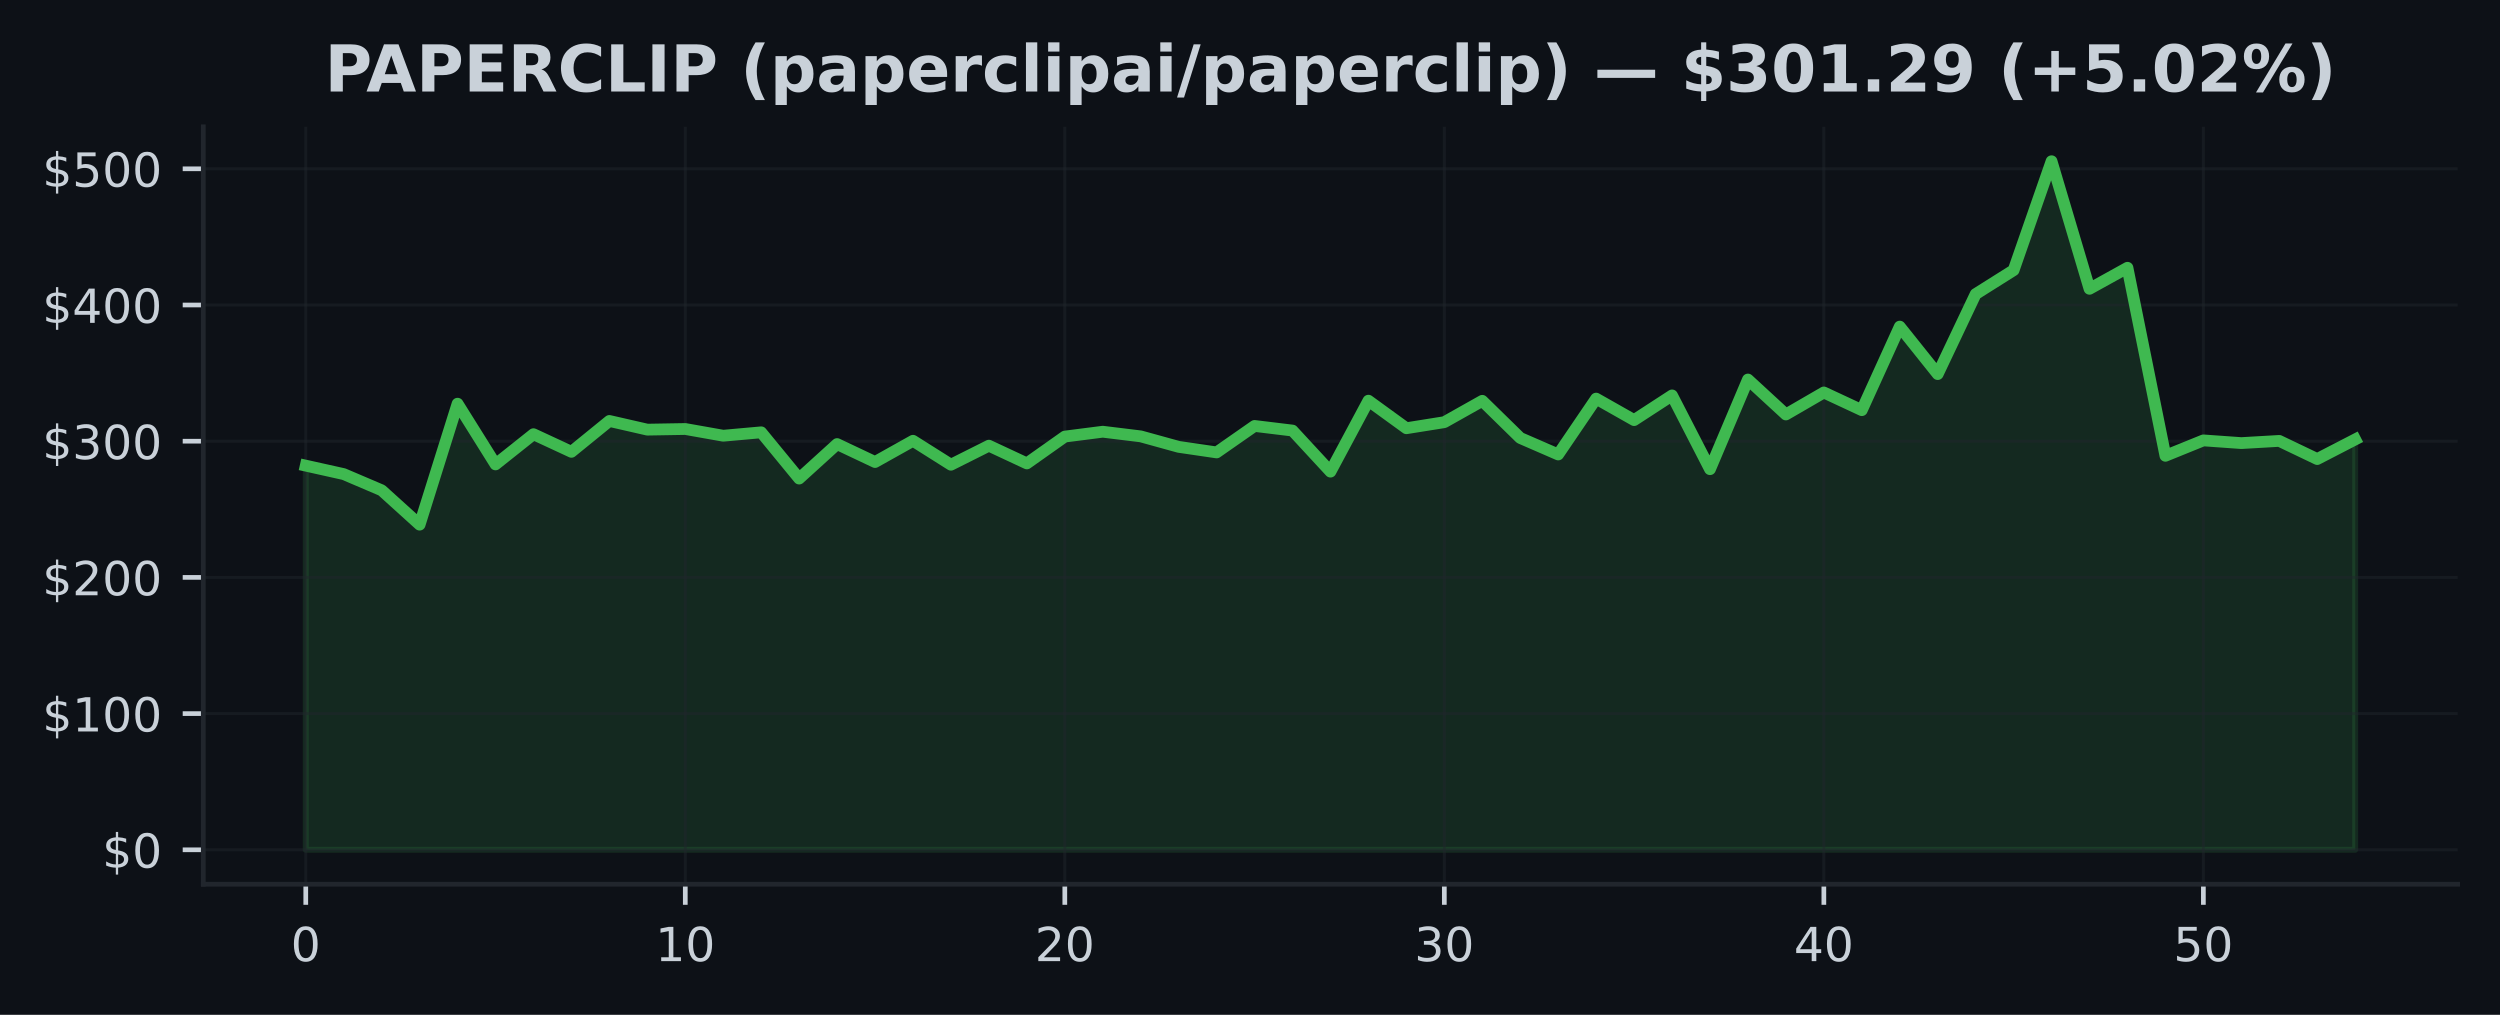
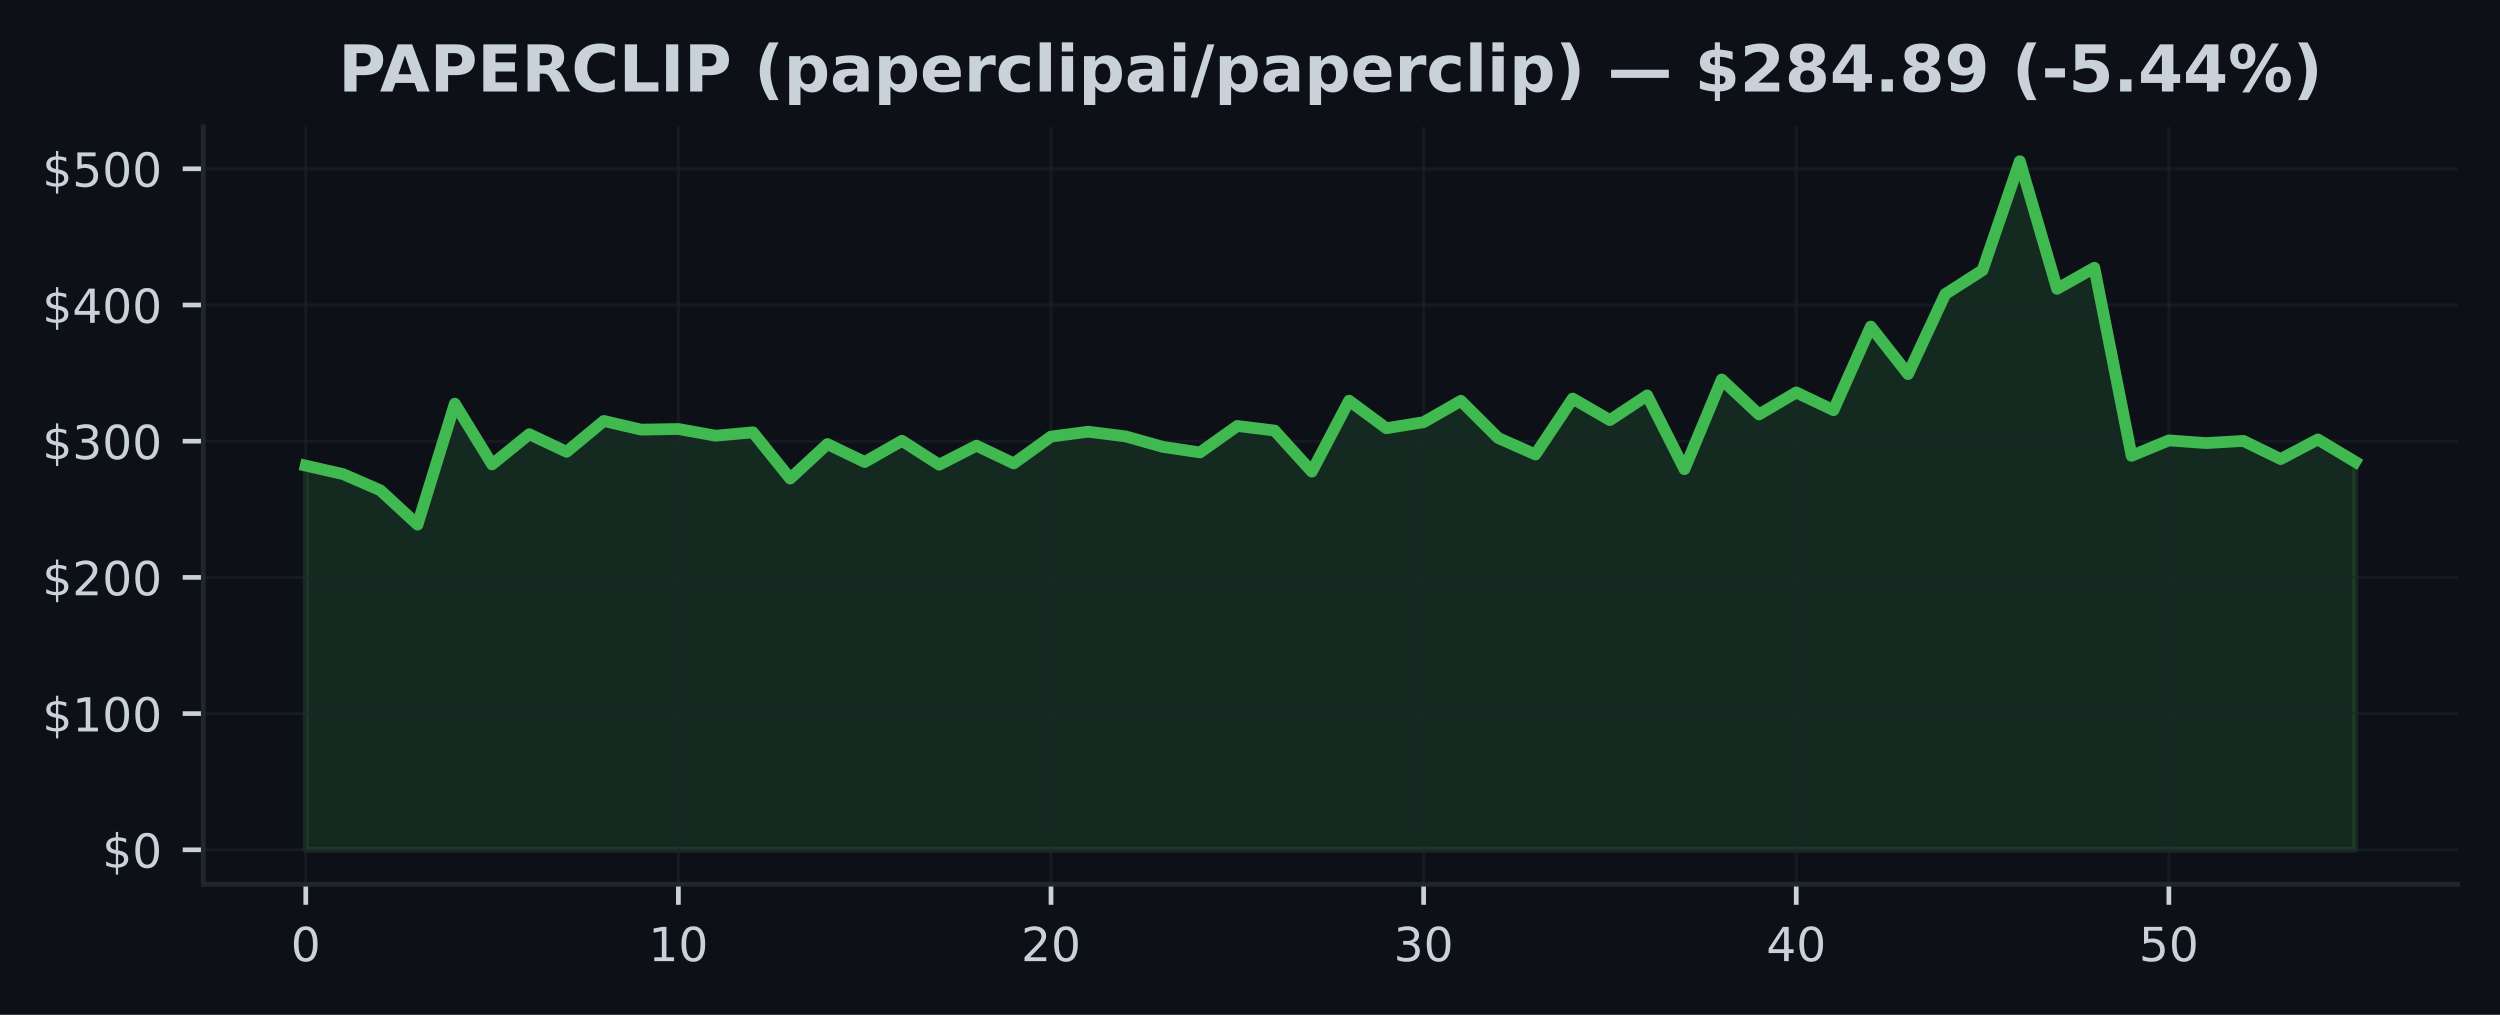
<svg xmlns="http://www.w3.org/2000/svg" xmlns:xlink="http://www.w3.org/1999/xlink" width="425pt" height="172.518pt" viewBox="0 0 425 172.518" version="1.1">
  <defs>
    <style type="text/css">*{stroke-linejoin: round; stroke-linecap: butt}</style>
  </defs>
  <g id="figure_1">
    <g id="patch_1">
      <path d="M 0 172.518  L 425 172.518  L 425 0  L 0 0  z " style="fill: #0d1117" />
    </g>
    <g id="axes_1">
      <g id="patch_2">
        <path d="M 34.56 150.318  L 417.8 150.318  L 417.8 21.558  L 34.56 21.558  z " style="fill: #0d1117" />
      </g>
      <g id="FillBetweenPolyCollection_1">
        <defs>
-           <path id="m1446850565" d="M 51.98 -28.053  L 51.98 -93.361  L 58.432 -91.92  L 64.884 -89.167  L 71.336 -83.33  L 77.787 -103.889  L 84.239 -93.571  L 90.691 -98.705  L 97.143 -95.708  L 103.595 -100.955  L 110.047 -99.478  L 116.499 -99.589  L 122.95 -98.445  L 129.402 -99.024  L 135.854 -91.163  L 142.306 -97.026  L 148.758 -93.974  L 155.21 -97.586  L 161.661 -93.516  L 168.113 -96.753  L 174.565 -93.738  L 181.017 -98.299  L 187.469 -99.126  L 193.921 -98.336  L 200.373 -96.554  L 206.824 -95.607  L 213.276 -100.108  L 219.728 -99.323  L 226.18 -92.342  L 232.632 -104.4  L 239.084 -99.719  L 245.536 -100.749  L 251.987 -104.377  L 258.439 -98.063  L 264.891 -95.259  L 271.343 -104.755  L 277.795 -101.101  L 284.247 -105.296  L 290.699 -92.759  L 297.15 -107.999  L 303.602 -102.06  L 310.054 -105.799  L 316.506 -102.791  L 322.958 -116.994  L 329.41 -108.925  L 335.861 -122.523  L 342.313 -126.586  L 348.765 -145.107  L 355.217 -123.424  L 361.669 -126.996  L 368.121 -95.035  L 374.573 -97.651  L 381.024 -97.193  L 387.476 -97.565  L 393.928 -94.479  L 400.38 -97.813  L 400.38 -28.053  L 400.38 -28.053  L 393.928 -28.053  L 387.476 -28.053  L 381.024 -28.053  L 374.573 -28.053  L 368.121 -28.053  L 361.669 -28.053  L 355.217 -28.053  L 348.765 -28.053  L 342.313 -28.053  L 335.861 -28.053  L 329.41 -28.053  L 322.958 -28.053  L 316.506 -28.053  L 310.054 -28.053  L 303.602 -28.053  L 297.15 -28.053  L 290.699 -28.053  L 284.247 -28.053  L 277.795 -28.053  L 271.343 -28.053  L 264.891 -28.053  L 258.439 -28.053  L 251.987 -28.053  L 245.536 -28.053  L 239.084 -28.053  L 232.632 -28.053  L 226.18 -28.053  L 219.728 -28.053  L 213.276 -28.053  L 206.824 -28.053  L 200.373 -28.053  L 193.921 -28.053  L 187.469 -28.053  L 181.017 -28.053  L 174.565 -28.053  L 168.113 -28.053  L 161.661 -28.053  L 155.21 -28.053  L 148.758 -28.053  L 142.306 -28.053  L 135.854 -28.053  L 129.402 -28.053  L 122.95 -28.053  L 116.499 -28.053  L 110.047 -28.053  L 103.595 -28.053  L 97.143 -28.053  L 90.691 -28.053  L 84.239 -28.053  L 77.787 -28.053  L 71.336 -28.053  L 64.884 -28.053  L 58.432 -28.053  L 51.98 -28.053  z " style="stroke: #3fb950; stroke-opacity: 0.15" />
+           <path id="m3995539ed1" d="M 51.98 -28.053  L 51.98 -93.361  L 58.315 -91.92  L 64.649 -89.167  L 70.984 -83.33  L 77.318 -103.889  L 83.653 -93.571  L 89.987 -98.705  L 96.322 -95.708  L 102.656 -100.955  L 108.991 -99.478  L 115.325 -99.589  L 121.66 -98.445  L 127.995 -99.024  L 134.329 -91.163  L 140.664 -97.026  L 146.998 -93.974  L 153.333 -97.586  L 159.667 -93.516  L 166.002 -96.753  L 172.336 -93.738  L 178.671 -98.299  L 185.005 -99.126  L 191.34 -98.336  L 197.675 -96.554  L 204.009 -95.607  L 210.344 -100.108  L 216.678 -99.323  L 223.013 -92.342  L 229.347 -104.4  L 235.682 -99.719  L 242.016 -100.749  L 248.351 -104.377  L 254.685 -98.063  L 261.02 -95.259  L 267.355 -104.755  L 273.689 -101.101  L 280.024 -105.296  L 286.358 -92.759  L 292.693 -107.999  L 299.027 -102.06  L 305.362 -105.799  L 311.696 -102.791  L 318.031 -116.994  L 324.365 -108.925  L 330.7 -122.523  L 337.035 -126.586  L 343.369 -145.107  L 349.704 -123.424  L 356.038 -126.996  L 362.373 -95.035  L 368.707 -97.651  L 375.042 -97.193  L 381.376 -97.565  L 387.711 -94.479  L 394.045 -97.813  L 400.38 -94.016  L 400.38 -28.053  L 400.38 -28.053  L 394.045 -28.053  L 387.711 -28.053  L 381.376 -28.053  L 375.042 -28.053  L 368.707 -28.053  L 362.373 -28.053  L 356.038 -28.053  L 349.704 -28.053  L 343.369 -28.053  L 337.035 -28.053  L 330.7 -28.053  L 324.365 -28.053  L 318.031 -28.053  L 311.696 -28.053  L 305.362 -28.053  L 299.027 -28.053  L 292.693 -28.053  L 286.358 -28.053  L 280.024 -28.053  L 273.689 -28.053  L 267.355 -28.053  L 261.02 -28.053  L 254.685 -28.053  L 248.351 -28.053  L 242.016 -28.053  L 235.682 -28.053  L 229.347 -28.053  L 223.013 -28.053  L 216.678 -28.053  L 210.344 -28.053  L 204.009 -28.053  L 197.675 -28.053  L 191.34 -28.053  L 185.005 -28.053  L 178.671 -28.053  L 172.336 -28.053  L 166.002 -28.053  L 159.667 -28.053  L 153.333 -28.053  L 146.998 -28.053  L 140.664 -28.053  L 134.329 -28.053  L 127.995 -28.053  L 121.66 -28.053  L 115.325 -28.053  L 108.991 -28.053  L 102.656 -28.053  L 96.322 -28.053  L 89.987 -28.053  L 83.653 -28.053  L 77.318 -28.053  L 70.984 -28.053  L 64.649 -28.053  L 58.315 -28.053  L 51.98 -28.053  z " style="stroke: #3fb950; stroke-opacity: 0.15" />
        </defs>
-         <g clip-path="url(#pacdb1b498c)">
-           <use xlink:href="#m1446850565" x="0" y="172.518" style="fill: #3fb950; fill-opacity: 0.15; stroke: #3fb950; stroke-opacity: 0.15" />
+         <g clip-path="url(#p2ebc9b4b22)">
+           <use xlink:href="#m3995539ed1" x="0" y="172.518" style="fill: #3fb950; fill-opacity: 0.15; stroke: #3fb950; stroke-opacity: 0.15" />
        </g>
      </g>
      <g id="matplotlib.axis_1">
        <g id="xtick_1">
          <g id="line2d_1">
-             <path d="M 51.98 150.318  L 51.98 21.558  " clip-path="url(#pacdb1b498c)" style="fill: none; stroke: #21262d; stroke-opacity: 0.5; stroke-width: 0.5; stroke-linecap: square" />
+             <path d="M 51.98 150.318  L 51.98 21.558  " clip-path="url(#p2ebc9b4b22)" style="fill: none; stroke: #21262d; stroke-opacity: 0.5; stroke-width: 0.5; stroke-linecap: square" />
          </g>
          <g id="line2d_2">
            <defs>
-               <path id="m506f8c342b" d="M 0 0  L 0 3.5  " style="stroke: #c9d1d9; stroke-width: 0.8" />
+               <path id="m7022a2a566" d="M 0 0  L 0 3.5  " style="stroke: #c9d1d9; stroke-width: 0.8" />
            </defs>
            <g>
-               <use xlink:href="#m506f8c342b" x="51.98" y="150.318" style="fill: #c9d1d9; stroke: #c9d1d9; stroke-width: 0.8" />
+               <use xlink:href="#m7022a2a566" x="51.98" y="150.318" style="fill: #c9d1d9; stroke: #c9d1d9; stroke-width: 0.8" />
            </g>
          </g>
          <g id="text_1">
            <g style="fill: #c9d1d9" transform="translate(49.435 163.3964) scale(0.08 -0.08)">
              <defs>
                <path id="DejaVuSans-13" d="M 2034 4250  Q 1547 4250 1301 3770  Q 1056 3291 1056 2328  Q 1056 1369 1301 889  Q 1547 409 2034 409  Q 2525 409 2770 889  Q 3016 1369 3016 2328  Q 3016 3291 2770 3770  Q 2525 4250 2034 4250  z M 2034 4750  Q 2819 4750 3233 4129  Q 3647 3509 3647 2328  Q 3647 1150 3233 529  Q 2819 -91 2034 -91  Q 1250 -91 836 529  Q 422 1150 422 2328  Q 422 3509 836 4129  Q 1250 4750 2034 4750  z " transform="scale(0.015625)" />
              </defs>
              <use xlink:href="#DejaVuSans-13" />
            </g>
          </g>
        </g>
        <g id="xtick_2">
          <g id="line2d_3">
-             <path d="M 116.499 150.318  L 116.499 21.558  " clip-path="url(#pacdb1b498c)" style="fill: none; stroke: #21262d; stroke-opacity: 0.5; stroke-width: 0.5; stroke-linecap: square" />
+             <path d="M 115.325 150.318  L 115.325 21.558  " clip-path="url(#p2ebc9b4b22)" style="fill: none; stroke: #21262d; stroke-opacity: 0.5; stroke-width: 0.5; stroke-linecap: square" />
          </g>
          <g id="line2d_4">
            <g>
-               <use xlink:href="#m506f8c342b" x="116.499" y="150.318" style="fill: #c9d1d9; stroke: #c9d1d9; stroke-width: 0.8" />
+               <use xlink:href="#m7022a2a566" x="115.325" y="150.318" style="fill: #c9d1d9; stroke: #c9d1d9; stroke-width: 0.8" />
            </g>
          </g>
          <g id="text_2">
-             <g style="fill: #c9d1d9" transform="translate(111.4085 163.3964) scale(0.08 -0.08)">
+             <g style="fill: #c9d1d9" transform="translate(110.2355 163.3964) scale(0.08 -0.08)">
              <defs>
                <path id="DejaVuSans-14" d="M 794 531  L 1825 531  L 1825 4091  L 703 3866  L 703 4441  L 1819 4666  L 2450 4666  L 2450 531  L 3481 531  L 3481 0  L 794 0  L 794 531  z " transform="scale(0.015625)" />
              </defs>
              <use xlink:href="#DejaVuSans-14" />
              <use xlink:href="#DejaVuSans-13" transform="translate(63.625 0)" />
            </g>
          </g>
        </g>
        <g id="xtick_3">
          <g id="line2d_5">
-             <path d="M 181.017 150.318  L 181.017 21.558  " clip-path="url(#pacdb1b498c)" style="fill: none; stroke: #21262d; stroke-opacity: 0.5; stroke-width: 0.5; stroke-linecap: square" />
+             <path d="M 178.671 150.318  L 178.671 21.558  " clip-path="url(#p2ebc9b4b22)" style="fill: none; stroke: #21262d; stroke-opacity: 0.5; stroke-width: 0.5; stroke-linecap: square" />
          </g>
          <g id="line2d_6">
            <g>
-               <use xlink:href="#m506f8c342b" x="181.017" y="150.318" style="fill: #c9d1d9; stroke: #c9d1d9; stroke-width: 0.8" />
+               <use xlink:href="#m7022a2a566" x="178.671" y="150.318" style="fill: #c9d1d9; stroke: #c9d1d9; stroke-width: 0.8" />
            </g>
          </g>
          <g id="text_3">
-             <g style="fill: #c9d1d9" transform="translate(175.927 163.3964) scale(0.08 -0.08)">
+             <g style="fill: #c9d1d9" transform="translate(173.5809 163.3964) scale(0.08 -0.08)">
              <defs>
                <path id="DejaVuSans-15" d="M 1228 531  L 3431 531  L 3431 0  L 469 0  L 469 531  Q 828 903 1448 1529  Q 2069 2156 2228 2338  Q 2531 2678 2651 2914  Q 2772 3150 2772 3378  Q 2772 3750 2511 3984  Q 2250 4219 1831 4219  Q 1534 4219 1204 4116  Q 875 4013 500 3803  L 500 4441  Q 881 4594 1212 4672  Q 1544 4750 1819 4750  Q 2544 4750 2975 4387  Q 3406 4025 3406 3419  Q 3406 3131 3298 2873  Q 3191 2616 2906 2266  Q 2828 2175 2409 1742  Q 1991 1309 1228 531  z " transform="scale(0.015625)" />
              </defs>
              <use xlink:href="#DejaVuSans-15" />
              <use xlink:href="#DejaVuSans-13" transform="translate(63.625 0)" />
            </g>
          </g>
        </g>
        <g id="xtick_4">
          <g id="line2d_7">
-             <path d="M 245.536 150.318  L 245.536 21.558  " clip-path="url(#pacdb1b498c)" style="fill: none; stroke: #21262d; stroke-opacity: 0.5; stroke-width: 0.5; stroke-linecap: square" />
+             <path d="M 242.016 150.318  L 242.016 21.558  " clip-path="url(#p2ebc9b4b22)" style="fill: none; stroke: #21262d; stroke-opacity: 0.5; stroke-width: 0.5; stroke-linecap: square" />
          </g>
          <g id="line2d_8">
            <g>
-               <use xlink:href="#m506f8c342b" x="245.536" y="150.318" style="fill: #c9d1d9; stroke: #c9d1d9; stroke-width: 0.8" />
+               <use xlink:href="#m7022a2a566" x="242.016" y="150.318" style="fill: #c9d1d9; stroke: #c9d1d9; stroke-width: 0.8" />
            </g>
          </g>
          <g id="text_4">
-             <g style="fill: #c9d1d9" transform="translate(240.4456 163.3964) scale(0.08 -0.08)">
+             <g style="fill: #c9d1d9" transform="translate(236.9264 163.3964) scale(0.08 -0.08)">
              <defs>
                <path id="DejaVuSans-16" d="M 2597 2516  Q 3050 2419 3304 2112  Q 3559 1806 3559 1356  Q 3559 666 3084 287  Q 2609 -91 1734 -91  Q 1441 -91 1130 -33  Q 819 25 488 141  L 488 750  Q 750 597 1062 519  Q 1375 441 1716 441  Q 2309 441 2620 675  Q 2931 909 2931 1356  Q 2931 1769 2642 2001  Q 2353 2234 1838 2234  L 1294 2234  L 1294 2753  L 1863 2753  Q 2328 2753 2575 2939  Q 2822 3125 2822 3475  Q 2822 3834 2567 4026  Q 2313 4219 1838 4219  Q 1578 4219 1281 4162  Q 984 4106 628 3988  L 628 4550  Q 988 4650 1302 4700  Q 1616 4750 1894 4750  Q 2613 4750 3031 4423  Q 3450 4097 3450 3541  Q 3450 3153 3228 2886  Q 3006 2619 2597 2516  z " transform="scale(0.015625)" />
              </defs>
              <use xlink:href="#DejaVuSans-16" />
              <use xlink:href="#DejaVuSans-13" transform="translate(63.625 0)" />
            </g>
          </g>
        </g>
        <g id="xtick_5">
          <g id="line2d_9">
-             <path d="M 310.054 150.318  L 310.054 21.558  " clip-path="url(#pacdb1b498c)" style="fill: none; stroke: #21262d; stroke-opacity: 0.5; stroke-width: 0.5; stroke-linecap: square" />
+             <path d="M 305.362 150.318  L 305.362 21.558  " clip-path="url(#p2ebc9b4b22)" style="fill: none; stroke: #21262d; stroke-opacity: 0.5; stroke-width: 0.5; stroke-linecap: square" />
          </g>
          <g id="line2d_10">
            <g>
-               <use xlink:href="#m506f8c342b" x="310.054" y="150.318" style="fill: #c9d1d9; stroke: #c9d1d9; stroke-width: 0.8" />
+               <use xlink:href="#m7022a2a566" x="305.362" y="150.318" style="fill: #c9d1d9; stroke: #c9d1d9; stroke-width: 0.8" />
            </g>
          </g>
          <g id="text_5">
-             <g style="fill: #c9d1d9" transform="translate(304.9641 163.3964) scale(0.08 -0.08)">
+             <g style="fill: #c9d1d9" transform="translate(300.2718 163.3964) scale(0.08 -0.08)">
              <defs>
                <path id="DejaVuSans-17" d="M 2419 4116  L 825 1625  L 2419 1625  L 2419 4116  z M 2253 4666  L 3047 4666  L 3047 1625  L 3713 1625  L 3713 1100  L 3047 1100  L 3047 0  L 2419 0  L 2419 1100  L 313 1100  L 313 1709  L 2253 4666  z " transform="scale(0.015625)" />
              </defs>
              <use xlink:href="#DejaVuSans-17" />
              <use xlink:href="#DejaVuSans-13" transform="translate(63.625 0)" />
            </g>
          </g>
        </g>
        <g id="xtick_6">
          <g id="line2d_11">
-             <path d="M 374.573 150.318  L 374.573 21.558  " clip-path="url(#pacdb1b498c)" style="fill: none; stroke: #21262d; stroke-opacity: 0.5; stroke-width: 0.5; stroke-linecap: square" />
+             <path d="M 368.707 150.318  L 368.707 21.558  " clip-path="url(#p2ebc9b4b22)" style="fill: none; stroke: #21262d; stroke-opacity: 0.5; stroke-width: 0.5; stroke-linecap: square" />
          </g>
          <g id="line2d_12">
            <g>
-               <use xlink:href="#m506f8c342b" x="374.573" y="150.318" style="fill: #c9d1d9; stroke: #c9d1d9; stroke-width: 0.8" />
+               <use xlink:href="#m7022a2a566" x="368.707" y="150.318" style="fill: #c9d1d9; stroke: #c9d1d9; stroke-width: 0.8" />
            </g>
          </g>
          <g id="text_6">
-             <g style="fill: #c9d1d9" transform="translate(369.4826 163.3964) scale(0.08 -0.08)">
+             <g style="fill: #c9d1d9" transform="translate(363.6173 163.3964) scale(0.08 -0.08)">
              <defs>
                <path id="DejaVuSans-18" d="M 691 4666  L 3169 4666  L 3169 4134  L 1269 4134  L 1269 2991  Q 1406 3038 1543 3061  Q 1681 3084 1819 3084  Q 2600 3084 3056 2656  Q 3513 2228 3513 1497  Q 3513 744 3044 326  Q 2575 -91 1722 -91  Q 1428 -91 1123 -41  Q 819 9 494 109  L 494 744  Q 775 591 1075 516  Q 1375 441 1709 441  Q 2250 441 2565 725  Q 2881 1009 2881 1497  Q 2881 1984 2565 2268  Q 2250 2553 1709 2553  Q 1456 2553 1204 2497  Q 953 2441 691 2322  L 691 4666  z " transform="scale(0.015625)" />
              </defs>
              <use xlink:href="#DejaVuSans-18" />
              <use xlink:href="#DejaVuSans-13" transform="translate(63.625 0)" />
            </g>
          </g>
        </g>
      </g>
      <g id="matplotlib.axis_2">
        <g id="ytick_1">
          <g id="line2d_13">
-             <path d="M 34.56 144.466  L 417.8 144.466  " clip-path="url(#pacdb1b498c)" style="fill: none; stroke: #21262d; stroke-opacity: 0.5; stroke-width: 0.5; stroke-linecap: square" />
+             <path d="M 34.56 144.466  L 417.8 144.466  " clip-path="url(#p2ebc9b4b22)" style="fill: none; stroke: #21262d; stroke-opacity: 0.5; stroke-width: 0.5; stroke-linecap: square" />
          </g>
          <g id="line2d_14">
            <defs>
-               <path id="m658331a545" d="M 0 0  L -3.5 0  " style="stroke: #c9d1d9; stroke-width: 0.8" />
+               <path id="m80ceb23eeb" d="M 0 0  L -3.5 0  " style="stroke: #c9d1d9; stroke-width: 0.8" />
            </defs>
            <g>
-               <use xlink:href="#m658331a545" x="34.56" y="144.466" style="fill: #c9d1d9; stroke: #c9d1d9; stroke-width: 0.8" />
+               <use xlink:href="#m80ceb23eeb" x="34.56" y="144.466" style="fill: #c9d1d9; stroke: #c9d1d9; stroke-width: 0.8" />
            </g>
          </g>
          <g id="text_7">
            <g style="fill: #c9d1d9" transform="translate(17.38 147.5049) scale(0.08 -0.08)">
              <defs>
                <path id="DejaVuSans-7" d="M 2163 -941  L 1850 -941  L 1847 0  Q 1519 6 1191 76  Q 863 147 531 288  L 531 850  Q 850 650 1176 548  Q 1503 447 1850 444  L 1850 1869  Q 1159 1981 845 2250  Q 531 2519 531 2988  Q 531 3497 872 3790  Q 1213 4084 1850 4128  L 1850 4863  L 2163 4863  L 2163 4138  Q 2453 4125 2725 4076  Q 2997 4028 3256 3944  L 3256 3397  Q 2997 3528 2723 3600  Q 2450 3672 2163 3684  L 2163 2350  Q 2872 2241 3206 1959  Q 3541 1678 3541 1191  Q 3541 663 3186 358  Q 2831 53 2163 6  L 2163 -941  z M 1850 2406  L 1850 3688  Q 1488 3647 1297 3481  Q 1106 3316 1106 3041  Q 1106 2772 1282 2622  Q 1459 2472 1850 2406  z M 2163 1806  L 2163 453  Q 2559 506 2761 678  Q 2963 850 2963 1131  Q 2963 1406 2770 1568  Q 2578 1731 2163 1806  z " transform="scale(0.015625)" />
              </defs>
              <use xlink:href="#DejaVuSans-7" />
              <use xlink:href="#DejaVuSans-13" transform="translate(63.625 0)" />
            </g>
          </g>
        </g>
        <g id="ytick_2">
          <g id="line2d_15">
-             <path d="M 34.56 121.312  L 417.8 121.312  " clip-path="url(#pacdb1b498c)" style="fill: none; stroke: #21262d; stroke-opacity: 0.5; stroke-width: 0.5; stroke-linecap: square" />
+             <path d="M 34.56 121.312  L 417.8 121.312  " clip-path="url(#p2ebc9b4b22)" style="fill: none; stroke: #21262d; stroke-opacity: 0.5; stroke-width: 0.5; stroke-linecap: square" />
          </g>
          <g id="line2d_16">
            <g>
-               <use xlink:href="#m658331a545" x="34.56" y="121.312" style="fill: #c9d1d9; stroke: #c9d1d9; stroke-width: 0.8" />
+               <use xlink:href="#m80ceb23eeb" x="34.56" y="121.312" style="fill: #c9d1d9; stroke: #c9d1d9; stroke-width: 0.8" />
            </g>
          </g>
          <g id="text_8">
            <g style="fill: #c9d1d9" transform="translate(7.2 124.351) scale(0.08 -0.08)">
              <use xlink:href="#DejaVuSans-7" />
              <use xlink:href="#DejaVuSans-14" transform="translate(63.625 0)" />
              <use xlink:href="#DejaVuSans-13" transform="translate(127.25 0)" />
              <use xlink:href="#DejaVuSans-13" transform="translate(190.875 0)" />
            </g>
          </g>
        </g>
        <g id="ytick_3">
          <g id="line2d_17">
-             <path d="M 34.56 98.158  L 417.8 98.158  " clip-path="url(#pacdb1b498c)" style="fill: none; stroke: #21262d; stroke-opacity: 0.5; stroke-width: 0.5; stroke-linecap: square" />
+             <path d="M 34.56 98.158  L 417.8 98.158  " clip-path="url(#p2ebc9b4b22)" style="fill: none; stroke: #21262d; stroke-opacity: 0.5; stroke-width: 0.5; stroke-linecap: square" />
          </g>
          <g id="line2d_18">
            <g>
-               <use xlink:href="#m658331a545" x="34.56" y="98.158" style="fill: #c9d1d9; stroke: #c9d1d9; stroke-width: 0.8" />
+               <use xlink:href="#m80ceb23eeb" x="34.56" y="98.158" style="fill: #c9d1d9; stroke: #c9d1d9; stroke-width: 0.8" />
            </g>
          </g>
          <g id="text_9">
            <g style="fill: #c9d1d9" transform="translate(7.2 101.1971) scale(0.08 -0.08)">
              <use xlink:href="#DejaVuSans-7" />
              <use xlink:href="#DejaVuSans-15" transform="translate(63.625 0)" />
              <use xlink:href="#DejaVuSans-13" transform="translate(127.25 0)" />
              <use xlink:href="#DejaVuSans-13" transform="translate(190.875 0)" />
            </g>
          </g>
        </g>
        <g id="ytick_4">
          <g id="line2d_19">
-             <path d="M 34.56 75.004  L 417.8 75.004  " clip-path="url(#pacdb1b498c)" style="fill: none; stroke: #21262d; stroke-opacity: 0.5; stroke-width: 0.5; stroke-linecap: square" />
+             <path d="M 34.56 75.004  L 417.8 75.004  " clip-path="url(#p2ebc9b4b22)" style="fill: none; stroke: #21262d; stroke-opacity: 0.5; stroke-width: 0.5; stroke-linecap: square" />
          </g>
          <g id="line2d_20">
            <g>
-               <use xlink:href="#m658331a545" x="34.56" y="75.004" style="fill: #c9d1d9; stroke: #c9d1d9; stroke-width: 0.8" />
+               <use xlink:href="#m80ceb23eeb" x="34.56" y="75.004" style="fill: #c9d1d9; stroke: #c9d1d9; stroke-width: 0.8" />
            </g>
          </g>
          <g id="text_10">
            <g style="fill: #c9d1d9" transform="translate(7.2 78.04323) scale(0.08 -0.08)">
              <use xlink:href="#DejaVuSans-7" />
              <use xlink:href="#DejaVuSans-16" transform="translate(63.625 0)" />
              <use xlink:href="#DejaVuSans-13" transform="translate(127.25 0)" />
              <use xlink:href="#DejaVuSans-13" transform="translate(190.875 0)" />
            </g>
          </g>
        </g>
        <g id="ytick_5">
          <g id="line2d_21">
-             <path d="M 34.56 51.85  L 417.8 51.85  " clip-path="url(#pacdb1b498c)" style="fill: none; stroke: #21262d; stroke-opacity: 0.5; stroke-width: 0.5; stroke-linecap: square" />
+             <path d="M 34.56 51.85  L 417.8 51.85  " clip-path="url(#p2ebc9b4b22)" style="fill: none; stroke: #21262d; stroke-opacity: 0.5; stroke-width: 0.5; stroke-linecap: square" />
          </g>
          <g id="line2d_22">
            <g>
-               <use xlink:href="#m658331a545" x="34.56" y="51.85" style="fill: #c9d1d9; stroke: #c9d1d9; stroke-width: 0.8" />
+               <use xlink:href="#m80ceb23eeb" x="34.56" y="51.85" style="fill: #c9d1d9; stroke: #c9d1d9; stroke-width: 0.8" />
            </g>
          </g>
          <g id="text_11">
            <g style="fill: #c9d1d9" transform="translate(7.2 54.88933) scale(0.08 -0.08)">
              <use xlink:href="#DejaVuSans-7" />
              <use xlink:href="#DejaVuSans-17" transform="translate(63.625 0)" />
              <use xlink:href="#DejaVuSans-13" transform="translate(127.25 0)" />
              <use xlink:href="#DejaVuSans-13" transform="translate(190.875 0)" />
            </g>
          </g>
        </g>
        <g id="ytick_6">
          <g id="line2d_23">
-             <path d="M 34.56 28.696  L 417.8 28.696  " clip-path="url(#pacdb1b498c)" style="fill: none; stroke: #21262d; stroke-opacity: 0.5; stroke-width: 0.5; stroke-linecap: square" />
+             <path d="M 34.56 28.696  L 417.8 28.696  " clip-path="url(#p2ebc9b4b22)" style="fill: none; stroke: #21262d; stroke-opacity: 0.5; stroke-width: 0.5; stroke-linecap: square" />
          </g>
          <g id="line2d_24">
            <g>
-               <use xlink:href="#m658331a545" x="34.56" y="28.696" style="fill: #c9d1d9; stroke: #c9d1d9; stroke-width: 0.8" />
+               <use xlink:href="#m80ceb23eeb" x="34.56" y="28.696" style="fill: #c9d1d9; stroke: #c9d1d9; stroke-width: 0.8" />
            </g>
          </g>
          <g id="text_12">
            <g style="fill: #c9d1d9" transform="translate(7.2 31.73542) scale(0.08 -0.08)">
              <use xlink:href="#DejaVuSans-7" />
              <use xlink:href="#DejaVuSans-18" transform="translate(63.625 0)" />
              <use xlink:href="#DejaVuSans-13" transform="translate(127.25 0)" />
              <use xlink:href="#DejaVuSans-13" transform="translate(190.875 0)" />
            </g>
          </g>
        </g>
      </g>
      <g id="line2d_25">
-         <path d="M 51.98 79.158  L 58.432 80.598  L 64.884 83.351  L 71.336 89.188  L 77.787 68.63  L 84.239 78.947  L 90.691 73.814  L 97.143 76.81  L 103.595 71.563  L 110.047 73.04  L 116.499 72.929  L 122.95 74.073  L 129.402 73.494  L 135.854 81.355  L 142.306 75.492  L 148.758 78.544  L 155.21 74.932  L 161.661 79.003  L 168.113 75.766  L 174.565 78.78  L 181.017 74.219  L 187.469 73.392  L 193.921 74.182  L 200.373 75.965  L 206.824 76.912  L 213.276 72.411  L 219.728 73.196  L 226.18 80.176  L 232.632 68.118  L 239.084 72.8  L 245.536 71.769  L 251.987 68.141  L 258.439 74.455  L 264.891 77.259  L 271.343 67.764  L 277.795 71.417  L 284.247 67.222  L 290.699 79.76  L 297.15 64.52  L 303.602 70.459  L 310.054 66.719  L 316.506 69.727  L 322.958 55.524  L 329.41 63.594  L 335.861 49.995  L 342.313 45.932  L 348.765 27.411  L 355.217 49.095  L 361.669 45.522  L 368.121 77.484  L 374.573 74.867  L 381.024 75.326  L 387.476 74.953  L 393.928 78.039  L 400.38 74.705  " clip-path="url(#pacdb1b498c)" style="fill: none; stroke: #3fb950; stroke-width: 2; stroke-linecap: square" />
+         <path d="M 51.98 79.158  L 58.315 80.598  L 64.649 83.351  L 70.984 89.188  L 77.318 68.63  L 83.653 78.947  L 89.987 73.814  L 96.322 76.81  L 102.656 71.563  L 108.991 73.04  L 115.325 72.929  L 121.66 74.073  L 127.995 73.494  L 134.329 81.355  L 140.664 75.492  L 146.998 78.544  L 153.333 74.932  L 159.667 79.003  L 166.002 75.766  L 172.336 78.78  L 178.671 74.219  L 185.005 73.392  L 191.34 74.182  L 197.675 75.965  L 204.009 76.912  L 210.344 72.411  L 216.678 73.196  L 223.013 80.176  L 229.347 68.118  L 235.682 72.8  L 242.016 71.769  L 248.351 68.141  L 254.685 74.455  L 261.02 77.259  L 267.355 67.764  L 273.689 71.417  L 280.024 67.222  L 286.358 79.76  L 292.693 64.52  L 299.027 70.459  L 305.362 66.719  L 311.696 69.727  L 318.031 55.524  L 324.365 63.594  L 330.7 49.995  L 337.035 45.932  L 343.369 27.411  L 349.704 49.095  L 356.038 45.522  L 362.373 77.484  L 368.707 74.867  L 375.042 75.326  L 381.376 74.953  L 387.711 78.039  L 394.045 74.705  L 400.38 78.502  " clip-path="url(#p2ebc9b4b22)" style="fill: none; stroke: #3fb950; stroke-width: 2; stroke-linecap: square" />
      </g>
      <g id="patch_3">
        <path d="M 34.56 150.318  L 34.56 21.558  " style="fill: none; stroke: #21262d; stroke-width: 0.8; stroke-linejoin: miter; stroke-linecap: square" />
      </g>
      <g id="patch_4">
        <path d="M 34.56 150.318  L 417.8 150.318  " style="fill: none; stroke: #21262d; stroke-width: 0.8; stroke-linejoin: miter; stroke-linecap: square" />
      </g>
      <g id="text_13">
-         <g style="fill: #c9d1d9" transform="translate(55.20305 15.55828) scale(0.11 -0.11)">
+         <g style="fill: #c9d1d9" transform="translate(57.52938 15.55828) scale(0.11 -0.11)">
          <defs>
            <path id="DejaVuSans-Bold-33" d="M 588 4666  L 2584 4666  Q 3475 4666 3951 4270  Q 4428 3875 4428 3144  Q 4428 2409 3951 2014  Q 3475 1619 2584 1619  L 1791 1619  L 1791 0  L 588 0  L 588 4666  z M 1791 3794  L 1791 2491  L 2456 2491  Q 2806 2491 2997 2661  Q 3188 2831 3188 3144  Q 3188 3456 2997 3625  Q 2806 3794 2456 3794  L 1791 3794  z " transform="scale(0.015625)" />
            <path id="DejaVuSans-Bold-24" d="M 3419 850  L 1538 850  L 1241 0  L 31 0  L 1759 4666  L 3194 4666  L 4922 0  L 3713 0  L 3419 850  z M 1838 1716  L 3116 1716  L 2478 3572  L 1838 1716  z " transform="scale(0.015625)" />
            <path id="DejaVuSans-Bold-28" d="M 588 4666  L 3834 4666  L 3834 3756  L 1791 3756  L 1791 2888  L 3713 2888  L 3713 1978  L 1791 1978  L 1791 909  L 3903 909  L 3903 0  L 588 0  L 588 4666  z " transform="scale(0.015625)" />
            <path id="DejaVuSans-Bold-35" d="M 2297 2597  Q 2675 2597 2839 2737  Q 3003 2878 3003 3200  Q 3003 3519 2839 3656  Q 2675 3794 2297 3794  L 1791 3794  L 1791 2597  L 2297 2597  z M 1791 1766  L 1791 0  L 588 0  L 588 4666  L 2425 4666  Q 3347 4666 3776 4356  Q 4206 4047 4206 3378  Q 4206 2916 3982 2619  Q 3759 2322 3309 2181  Q 3556 2125 3751 1926  Q 3947 1728 4147 1325  L 4800 0  L 3519 0  L 2950 1159  Q 2778 1509 2601 1637  Q 2425 1766 2131 1766  L 1791 1766  z " transform="scale(0.015625)" />
            <path id="DejaVuSans-Bold-26" d="M 4288 256  Q 3956 84 3597 -3  Q 3238 -91 2847 -91  Q 1681 -91 1000 561  Q 319 1213 319 2328  Q 319 3447 1000 4098  Q 1681 4750 2847 4750  Q 3238 4750 3597 4662  Q 3956 4575 4288 4403  L 4288 3438  Q 3953 3666 3628 3772  Q 3303 3878 2944 3878  Q 2300 3878 1931 3465  Q 1563 3053 1563 2328  Q 1563 1606 1931 1193  Q 2300 781 2944 781  Q 3303 781 3628 887  Q 3953 994 4288 1222  L 4288 256  z " transform="scale(0.015625)" />
            <path id="DejaVuSans-Bold-2f" d="M 588 4666  L 1791 4666  L 1791 909  L 3903 909  L 3903 0  L 588 0  L 588 4666  z " transform="scale(0.015625)" />
            <path id="DejaVuSans-Bold-2c" d="M 588 4666  L 1791 4666  L 1791 0  L 588 0  L 588 4666  z " transform="scale(0.015625)" />
            <path id="DejaVuSans-Bold-3" transform="scale(0.015625)" />
            <path id="DejaVuSans-Bold-b" d="M 2413 -844  L 1484 -844  Q 1006 -72 778 623  Q 550 1319 550 2003  Q 550 2688 779 3389  Q 1009 4091 1484 4856  L 2413 4856  Q 2013 4116 1813 3408  Q 1613 2700 1613 2009  Q 1613 1319 1811 609  Q 2009 -100 2413 -844  z " transform="scale(0.015625)" />
            <path id="DejaVuSans-Bold-53" d="M 1656 506  L 1656 -1331  L 538 -1331  L 538 3500  L 1656 3500  L 1656 2988  Q 1888 3294 2169 3439  Q 2450 3584 2816 3584  Q 3463 3584 3878 3070  Q 4294 2556 4294 1747  Q 4294 938 3878 423  Q 3463 -91 2816 -91  Q 2450 -91 2169 54  Q 1888 200 1656 506  z M 2400 2772  Q 2041 2772 1848 2508  Q 1656 2244 1656 1747  Q 1656 1250 1848 986  Q 2041 722 2400 722  Q 2759 722 2948 984  Q 3138 1247 3138 1747  Q 3138 2247 2948 2509  Q 2759 2772 2400 2772  z " transform="scale(0.015625)" />
            <path id="DejaVuSans-Bold-44" d="M 2106 1575  Q 1756 1575 1579 1456  Q 1403 1338 1403 1106  Q 1403 894 1545 773  Q 1688 653 1941 653  Q 2256 653 2472 879  Q 2688 1106 2688 1447  L 2688 1575  L 2106 1575  z M 3816 1997  L 3816 0  L 2688 0  L 2688 519  Q 2463 200 2181 54  Q 1900 -91 1497 -91  Q 953 -91 614 226  Q 275 544 275 1050  Q 275 1666 698 1953  Q 1122 2241 2028 2241  L 2688 2241  L 2688 2328  Q 2688 2594 2478 2717  Q 2269 2841 1825 2841  Q 1466 2841 1156 2769  Q 847 2697 581 2553  L 581 3406  Q 941 3494 1303 3539  Q 1666 3584 2028 3584  Q 2975 3584 3395 3211  Q 3816 2838 3816 1997  z " transform="scale(0.015625)" />
            <path id="DejaVuSans-Bold-48" d="M 4031 1759  L 4031 1441  L 1416 1441  Q 1456 1047 1700 850  Q 1944 653 2381 653  Q 2734 653 3104 758  Q 3475 863 3866 1075  L 3866 213  Q 3469 63 3072 -14  Q 2675 -91 2278 -91  Q 1328 -91 801 392  Q 275 875 275 1747  Q 275 2603 792 3093  Q 1309 3584 2216 3584  Q 3041 3584 3536 3087  Q 4031 2591 4031 1759  z M 2881 2131  Q 2881 2450 2695 2645  Q 2509 2841 2209 2841  Q 1884 2841 1681 2658  Q 1478 2475 1428 2131  L 2881 2131  z " transform="scale(0.015625)" />
            <path id="DejaVuSans-Bold-55" d="M 3138 2547  Q 2991 2616 2845 2648  Q 2700 2681 2553 2681  Q 2122 2681 1889 2404  Q 1656 2128 1656 1613  L 1656 0  L 538 0  L 538 3500  L 1656 3500  L 1656 2925  Q 1872 3269 2151 3426  Q 2431 3584 2822 3584  Q 2878 3584 2943 3579  Q 3009 3575 3134 3559  L 3138 2547  z " transform="scale(0.015625)" />
            <path id="DejaVuSans-Bold-46" d="M 3366 3391  L 3366 2478  Q 3138 2634 2908 2709  Q 2678 2784 2431 2784  Q 1963 2784 1702 2511  Q 1441 2238 1441 1747  Q 1441 1256 1702 982  Q 1963 709 2431 709  Q 2694 709 2930 787  Q 3166 866 3366 1019  L 3366 103  Q 3103 6 2833 -42  Q 2563 -91 2291 -91  Q 1344 -91 809 395  Q 275 881 275 1747  Q 275 2613 809 3098  Q 1344 3584 2291 3584  Q 2566 3584 2833 3536  Q 3100 3488 3366 3391  z " transform="scale(0.015625)" />
            <path id="DejaVuSans-Bold-4f" d="M 538 4863  L 1656 4863  L 1656 0  L 538 0  L 538 4863  z " transform="scale(0.015625)" />
            <path id="DejaVuSans-Bold-4c" d="M 538 3500  L 1656 3500  L 1656 0  L 538 0  L 538 3500  z M 538 4863  L 1656 4863  L 1656 3950  L 538 3950  L 538 4863  z " transform="scale(0.015625)" />
            <path id="DejaVuSans-Bold-12" d="M 1644 4666  L 2338 4666  L 691 -594  L 0 -594  L 1644 4666  z " transform="scale(0.015625)" />
            <path id="DejaVuSans-Bold-c" d="M 513 -844  Q 913 -100 1113 609  Q 1313 1319 1313 2009  Q 1313 2700 1113 3408  Q 913 4116 513 4856  L 1441 4856  Q 1916 4091 2145 3389  Q 2375 2688 2375 2003  Q 2375 1319 2147 623  Q 1919 -72 1441 -844  L 513 -844  z " transform="scale(0.015625)" />
            <path id="DejaVuSans-Bold-af6" d="M 344 2156  L 6056 2156  L 6056 1350  L 344 1350  L 344 2156  z " transform="scale(0.015625)" />
            <path id="DejaVuSans-Bold-7" d="M 2484 -941  L 1978 -941  L 1975 0  Q 1584 16 1218 87  Q 853 159 506 288  L 506 1106  Q 866 922 1233 823  Q 1600 725 1978 713  L 1978 1684  L 1875 1703  Q 1128 1834 814 2115  Q 500 2397 500 2925  Q 500 3484 883 3798  Q 1266 4113 1975 4141  L 1978 4863  L 2484 4863  L 2484 4153  Q 2797 4128 3109 4075  Q 3422 4022 3738 3938  L 3738 3144  Q 3425 3275 3112 3348  Q 2800 3422 2484 3438  L 2484 2541  L 2584 2522  Q 3378 2397 3698 2105  Q 4019 1813 4019 1241  Q 4019 666 3637 358  Q 3256 50 2484 6  L 2484 -941  z M 1978 2613  L 1978 3428  Q 1756 3416 1623 3308  Q 1491 3200 1491 3034  Q 1491 2850 1612 2745  Q 1734 2641 1978 2613  z M 2484 1594  L 2484 725  Q 2756 728 2892 831  Q 3028 934 3028 1141  Q 3028 1353 2903 1458  Q 2778 1563 2484 1594  z " transform="scale(0.015625)" />
-             <path id="DejaVuSans-Bold-16" d="M 2981 2516  Q 3453 2394 3698 2092  Q 3944 1791 3944 1325  Q 3944 631 3412 270  Q 2881 -91 1863 -91  Q 1503 -91 1142 -33  Q 781 25 428 141  L 428 1069  Q 766 900 1098 814  Q 1431 728 1753 728  Q 2231 728 2486 893  Q 2741 1059 2741 1369  Q 2741 1688 2480 1852  Q 2219 2016 1709 2016  L 1228 2016  L 1228 2791  L 1734 2791  Q 2188 2791 2409 2933  Q 2631 3075 2631 3366  Q 2631 3634 2415 3781  Q 2200 3928 1806 3928  Q 1516 3928 1219 3862  Q 922 3797 628 3669  L 628 4550  Q 984 4650 1334 4700  Q 1684 4750 2022 4750  Q 2931 4750 3382 4451  Q 3834 4153 3834 3553  Q 3834 3144 3618 2883  Q 3403 2622 2981 2516  z " transform="scale(0.015625)" />
-             <path id="DejaVuSans-Bold-13" d="M 2944 2338  Q 2944 3213 2780 3570  Q 2616 3928 2228 3928  Q 1841 3928 1675 3570  Q 1509 3213 1509 2338  Q 1509 1453 1675 1090  Q 1841 728 2228 728  Q 2613 728 2778 1090  Q 2944 1453 2944 2338  z M 4147 2328  Q 4147 1169 3647 539  Q 3147 -91 2228 -91  Q 1306 -91 806 539  Q 306 1169 306 2328  Q 306 3491 806 4120  Q 1306 4750 2228 4750  Q 3147 4750 3647 4120  Q 4147 3491 4147 2328  z " transform="scale(0.015625)" />
-             <path id="DejaVuSans-Bold-14" d="M 750 831  L 1813 831  L 1813 3847  L 722 3622  L 722 4441  L 1806 4666  L 2950 4666  L 2950 831  L 4013 831  L 4013 0  L 750 0  L 750 831  z " transform="scale(0.015625)" />
+             <path id="DejaVuSans-Bold-15" d="M 1844 884  L 3897 884  L 3897 0  L 506 0  L 506 884  L 2209 2388  Q 2438 2594 2547 2791  Q 2656 2988 2656 3200  Q 2656 3528 2436 3728  Q 2216 3928 1850 3928  Q 1569 3928 1234 3808  Q 900 3688 519 3450  L 519 4475  Q 925 4609 1322 4679  Q 1719 4750 2100 4750  Q 2938 4750 3402 4381  Q 3866 4013 3866 3353  Q 3866 2972 3669 2642  Q 3472 2313 2841 1759  L 1844 884  z " transform="scale(0.015625)" />
+             <path id="DejaVuSans-Bold-1b" d="M 2228 2088  Q 1891 2088 1709 1903  Q 1528 1719 1528 1375  Q 1528 1031 1709 848  Q 1891 666 2228 666  Q 2563 666 2741 848  Q 2919 1031 2919 1375  Q 2919 1722 2741 1905  Q 2563 2088 2228 2088  z M 1350 2484  Q 925 2613 709 2878  Q 494 3144 494 3541  Q 494 4131 934 4440  Q 1375 4750 2228 4750  Q 3075 4750 3515 4442  Q 3956 4134 3956 3541  Q 3956 3144 3739 2878  Q 3522 2613 3097 2484  Q 3572 2353 3814 2058  Q 4056 1763 4056 1313  Q 4056 619 3595 264  Q 3134 -91 2228 -91  Q 1319 -91 855 264  Q 391 619 391 1313  Q 391 1763 633 2058  Q 875 2353 1350 2484  z M 1631 3419  Q 1631 3141 1786 2991  Q 1941 2841 2228 2841  Q 2509 2841 2662 2991  Q 2816 3141 2816 3419  Q 2816 3697 2662 3845  Q 2509 3994 2228 3994  Q 1941 3994 1786 3844  Q 1631 3694 1631 3419  z " transform="scale(0.015625)" />
+             <path id="DejaVuSans-Bold-17" d="M 2356 3675  L 1038 1722  L 2356 1722  L 2356 3675  z M 2156 4666  L 3494 4666  L 3494 1722  L 4159 1722  L 4159 850  L 3494 850  L 3494 0  L 2356 0  L 2356 850  L 288 850  L 288 1881  L 2156 4666  z " transform="scale(0.015625)" />
            <path id="DejaVuSans-Bold-11" d="M 653 1209  L 1778 1209  L 1778 0  L 653 0  L 653 1209  z " transform="scale(0.015625)" />
-             <path id="DejaVuSans-Bold-15" d="M 1844 884  L 3897 884  L 3897 0  L 506 0  L 506 884  L 2209 2388  Q 2438 2594 2547 2791  Q 2656 2988 2656 3200  Q 2656 3528 2436 3728  Q 2216 3928 1850 3928  Q 1569 3928 1234 3808  Q 900 3688 519 3450  L 519 4475  Q 925 4609 1322 4679  Q 1719 4750 2100 4750  Q 2938 4750 3402 4381  Q 3866 4013 3866 3353  Q 3866 2972 3669 2642  Q 3472 2313 2841 1759  L 1844 884  z " transform="scale(0.015625)" />
            <path id="DejaVuSans-Bold-1c" d="M 641 103  L 641 966  Q 928 831 1190 764  Q 1453 697 1709 697  Q 2247 697 2547 995  Q 2847 1294 2900 1881  Q 2688 1725 2447 1647  Q 2206 1569 1925 1569  Q 1209 1569 770 1986  Q 331 2403 331 3084  Q 331 3838 820 4291  Q 1309 4744 2131 4744  Q 3044 4744 3544 4128  Q 4044 3513 4044 2388  Q 4044 1231 3459 570  Q 2875 -91 1856 -91  Q 1528 -91 1228 -42  Q 928 6 641 103  z M 2125 2350  Q 2441 2350 2600 2554  Q 2759 2759 2759 3169  Q 2759 3575 2600 3781  Q 2441 3988 2125 3988  Q 1809 3988 1650 3781  Q 1491 3575 1491 3169  Q 1491 2759 1650 2554  Q 1809 2350 2125 2350  z " transform="scale(0.015625)" />
-             <path id="DejaVuSans-Bold-e" d="M 3053 4013  L 3053 2375  L 4684 2375  L 4684 1638  L 3053 1638  L 3053 0  L 2309 0  L 2309 1638  L 678 1638  L 678 2375  L 2309 2375  L 2309 4013  L 3053 4013  z " transform="scale(0.015625)" />
+             <path id="DejaVuSans-Bold-10" d="M 347 2297  L 2309 2297  L 2309 1388  L 347 1388  L 347 2297  z " transform="scale(0.015625)" />
            <path id="DejaVuSans-Bold-18" d="M 678 4666  L 3669 4666  L 3669 3781  L 1638 3781  L 1638 3059  Q 1775 3097 1914 3117  Q 2053 3138 2203 3138  Q 3056 3138 3531 2711  Q 4006 2284 4006 1522  Q 4006 766 3489 337  Q 2972 -91 2053 -91  Q 1656 -91 1267 -14  Q 878 63 494 219  L 494 1166  Q 875 947 1217 837  Q 1559 728 1863 728  Q 2300 728 2551 942  Q 2803 1156 2803 1522  Q 2803 1891 2551 2103  Q 2300 2316 1863 2316  Q 1603 2316 1309 2248  Q 1016 2181 678 2041  L 678 4666  z " transform="scale(0.015625)" />
            <path id="DejaVuSans-Bold-8" d="M 4959 1925  Q 4738 1925 4616 1733  Q 4494 1541 4494 1184  Q 4494 825 4614 633  Q 4734 441 4959 441  Q 5184 441 5303 633  Q 5422 825 5422 1184  Q 5422 1541 5301 1733  Q 5181 1925 4959 1925  z M 4959 2450  Q 5541 2450 5875 2112  Q 6209 1775 6209 1184  Q 6209 594 5875 251  Q 5541 -91 4959 -91  Q 4378 -91 4042 251  Q 3706 594 3706 1184  Q 3706 1772 4042 2111  Q 4378 2450 4959 2450  z M 2094 -91  L 1403 -91  L 4319 4750  L 5013 4750  L 2094 -91  z M 1453 4750  Q 2034 4750 2367 4411  Q 2700 4072 2700 3481  Q 2700 2891 2367 2550  Q 2034 2209 1453 2209  Q 872 2209 539 2550  Q 206 2891 206 3481  Q 206 4072 539 4411  Q 872 4750 1453 4750  z M 1453 4225  Q 1228 4225 1106 4031  Q 984 3838 984 3481  Q 984 3122 1106 2926  Q 1228 2731 1453 2731  Q 1678 2731 1798 2926  Q 1919 3122 1919 3481  Q 1919 3838 1797 4031  Q 1675 4225 1453 4225  z " transform="scale(0.015625)" />
          </defs>
          <use xlink:href="#DejaVuSans-Bold-33" />
          <use xlink:href="#DejaVuSans-Bold-24" transform="translate(64.125 0)" />
          <use xlink:href="#DejaVuSans-Bold-33" transform="translate(141.5156 0)" />
          <use xlink:href="#DejaVuSans-Bold-28" transform="translate(214.8125 0)" />
          <use xlink:href="#DejaVuSans-Bold-35" transform="translate(283.125 0)" />
          <use xlink:href="#DejaVuSans-Bold-26" transform="translate(360.125 0)" />
          <use xlink:href="#DejaVuSans-Bold-2f" transform="translate(433.5156 0)" />
          <use xlink:href="#DejaVuSans-Bold-2c" transform="translate(497.2344 0)" />
          <use xlink:href="#DejaVuSans-Bold-33" transform="translate(534.4375 0)" />
          <use xlink:href="#DejaVuSans-Bold-3" transform="translate(607.7344 0)" />
          <use xlink:href="#DejaVuSans-Bold-b" transform="translate(642.5469 0)" />
          <use xlink:href="#DejaVuSans-Bold-53" transform="translate(688.25 0)" />
          <use xlink:href="#DejaVuSans-Bold-44" transform="translate(759.8281 0)" />
          <use xlink:href="#DejaVuSans-Bold-53" transform="translate(827.3125 0)" />
          <use xlink:href="#DejaVuSans-Bold-48" transform="translate(898.8906 0)" />
          <use xlink:href="#DejaVuSans-Bold-55" transform="translate(966.7188 0)" />
          <use xlink:href="#DejaVuSans-Bold-46" transform="translate(1016.031 0)" />
          <use xlink:href="#DejaVuSans-Bold-4f" transform="translate(1075.312 0)" />
          <use xlink:href="#DejaVuSans-Bold-4c" transform="translate(1109.594 0)" />
          <use xlink:href="#DejaVuSans-Bold-53" transform="translate(1143.875 0)" />
          <use xlink:href="#DejaVuSans-Bold-44" transform="translate(1215.453 0)" />
          <use xlink:href="#DejaVuSans-Bold-4c" transform="translate(1282.938 0)" />
          <use xlink:href="#DejaVuSans-Bold-12" transform="translate(1317.219 0)" />
          <use xlink:href="#DejaVuSans-Bold-53" transform="translate(1353.75 0)" />
          <use xlink:href="#DejaVuSans-Bold-44" transform="translate(1425.328 0)" />
          <use xlink:href="#DejaVuSans-Bold-53" transform="translate(1492.812 0)" />
          <use xlink:href="#DejaVuSans-Bold-48" transform="translate(1564.391 0)" />
          <use xlink:href="#DejaVuSans-Bold-55" transform="translate(1632.219 0)" />
          <use xlink:href="#DejaVuSans-Bold-46" transform="translate(1681.531 0)" />
          <use xlink:href="#DejaVuSans-Bold-4f" transform="translate(1740.812 0)" />
          <use xlink:href="#DejaVuSans-Bold-4c" transform="translate(1775.094 0)" />
          <use xlink:href="#DejaVuSans-Bold-53" transform="translate(1809.375 0)" />
          <use xlink:href="#DejaVuSans-Bold-c" transform="translate(1880.953 0)" />
          <use xlink:href="#DejaVuSans-Bold-3" transform="translate(1926.656 0)" />
          <use xlink:href="#DejaVuSans-Bold-af6" transform="translate(1961.469 0)" />
          <use xlink:href="#DejaVuSans-Bold-3" transform="translate(2061.469 0)" />
          <use xlink:href="#DejaVuSans-Bold-7" transform="translate(2096.281 0)" />
-           <use xlink:href="#DejaVuSans-Bold-16" transform="translate(2165.859 0)" />
-           <use xlink:href="#DejaVuSans-Bold-13" transform="translate(2235.438 0)" />
-           <use xlink:href="#DejaVuSans-Bold-14" transform="translate(2305.016 0)" />
+           <use xlink:href="#DejaVuSans-Bold-15" transform="translate(2165.859 0)" />
+           <use xlink:href="#DejaVuSans-Bold-1b" transform="translate(2235.438 0)" />
+           <use xlink:href="#DejaVuSans-Bold-17" transform="translate(2305.016 0)" />
          <use xlink:href="#DejaVuSans-Bold-11" transform="translate(2374.594 0)" />
-           <use xlink:href="#DejaVuSans-Bold-15" transform="translate(2412.578 0)" />
+           <use xlink:href="#DejaVuSans-Bold-1b" transform="translate(2412.578 0)" />
          <use xlink:href="#DejaVuSans-Bold-1c" transform="translate(2482.156 0)" />
          <use xlink:href="#DejaVuSans-Bold-3" transform="translate(2551.734 0)" />
          <use xlink:href="#DejaVuSans-Bold-b" transform="translate(2586.547 0)" />
-           <use xlink:href="#DejaVuSans-Bold-e" transform="translate(2632.25 0)" />
-           <use xlink:href="#DejaVuSans-Bold-18" transform="translate(2716.047 0)" />
-           <use xlink:href="#DejaVuSans-Bold-11" transform="translate(2785.625 0)" />
-           <use xlink:href="#DejaVuSans-Bold-13" transform="translate(2823.609 0)" />
-           <use xlink:href="#DejaVuSans-Bold-15" transform="translate(2893.188 0)" />
-           <use xlink:href="#DejaVuSans-Bold-8" transform="translate(2962.766 0)" />
-           <use xlink:href="#DejaVuSans-Bold-c" transform="translate(3062.969 0)" />
+           <use xlink:href="#DejaVuSans-Bold-10" transform="translate(2632.25 0)" />
+           <use xlink:href="#DejaVuSans-Bold-18" transform="translate(2673.75 0)" />
+           <use xlink:href="#DejaVuSans-Bold-11" transform="translate(2743.328 0)" />
+           <use xlink:href="#DejaVuSans-Bold-17" transform="translate(2781.312 0)" />
+           <use xlink:href="#DejaVuSans-Bold-17" transform="translate(2850.891 0)" />
+           <use xlink:href="#DejaVuSans-Bold-8" transform="translate(2920.469 0)" />
+           <use xlink:href="#DejaVuSans-Bold-c" transform="translate(3020.672 0)" />
        </g>
      </g>
    </g>
  </g>
  <defs>
-     <clipPath id="pacdb1b498c">
+     <clipPath id="p2ebc9b4b22">
      <rect x="34.56" y="21.558" width="383.24" height="128.76" />
    </clipPath>
  </defs>
</svg>
